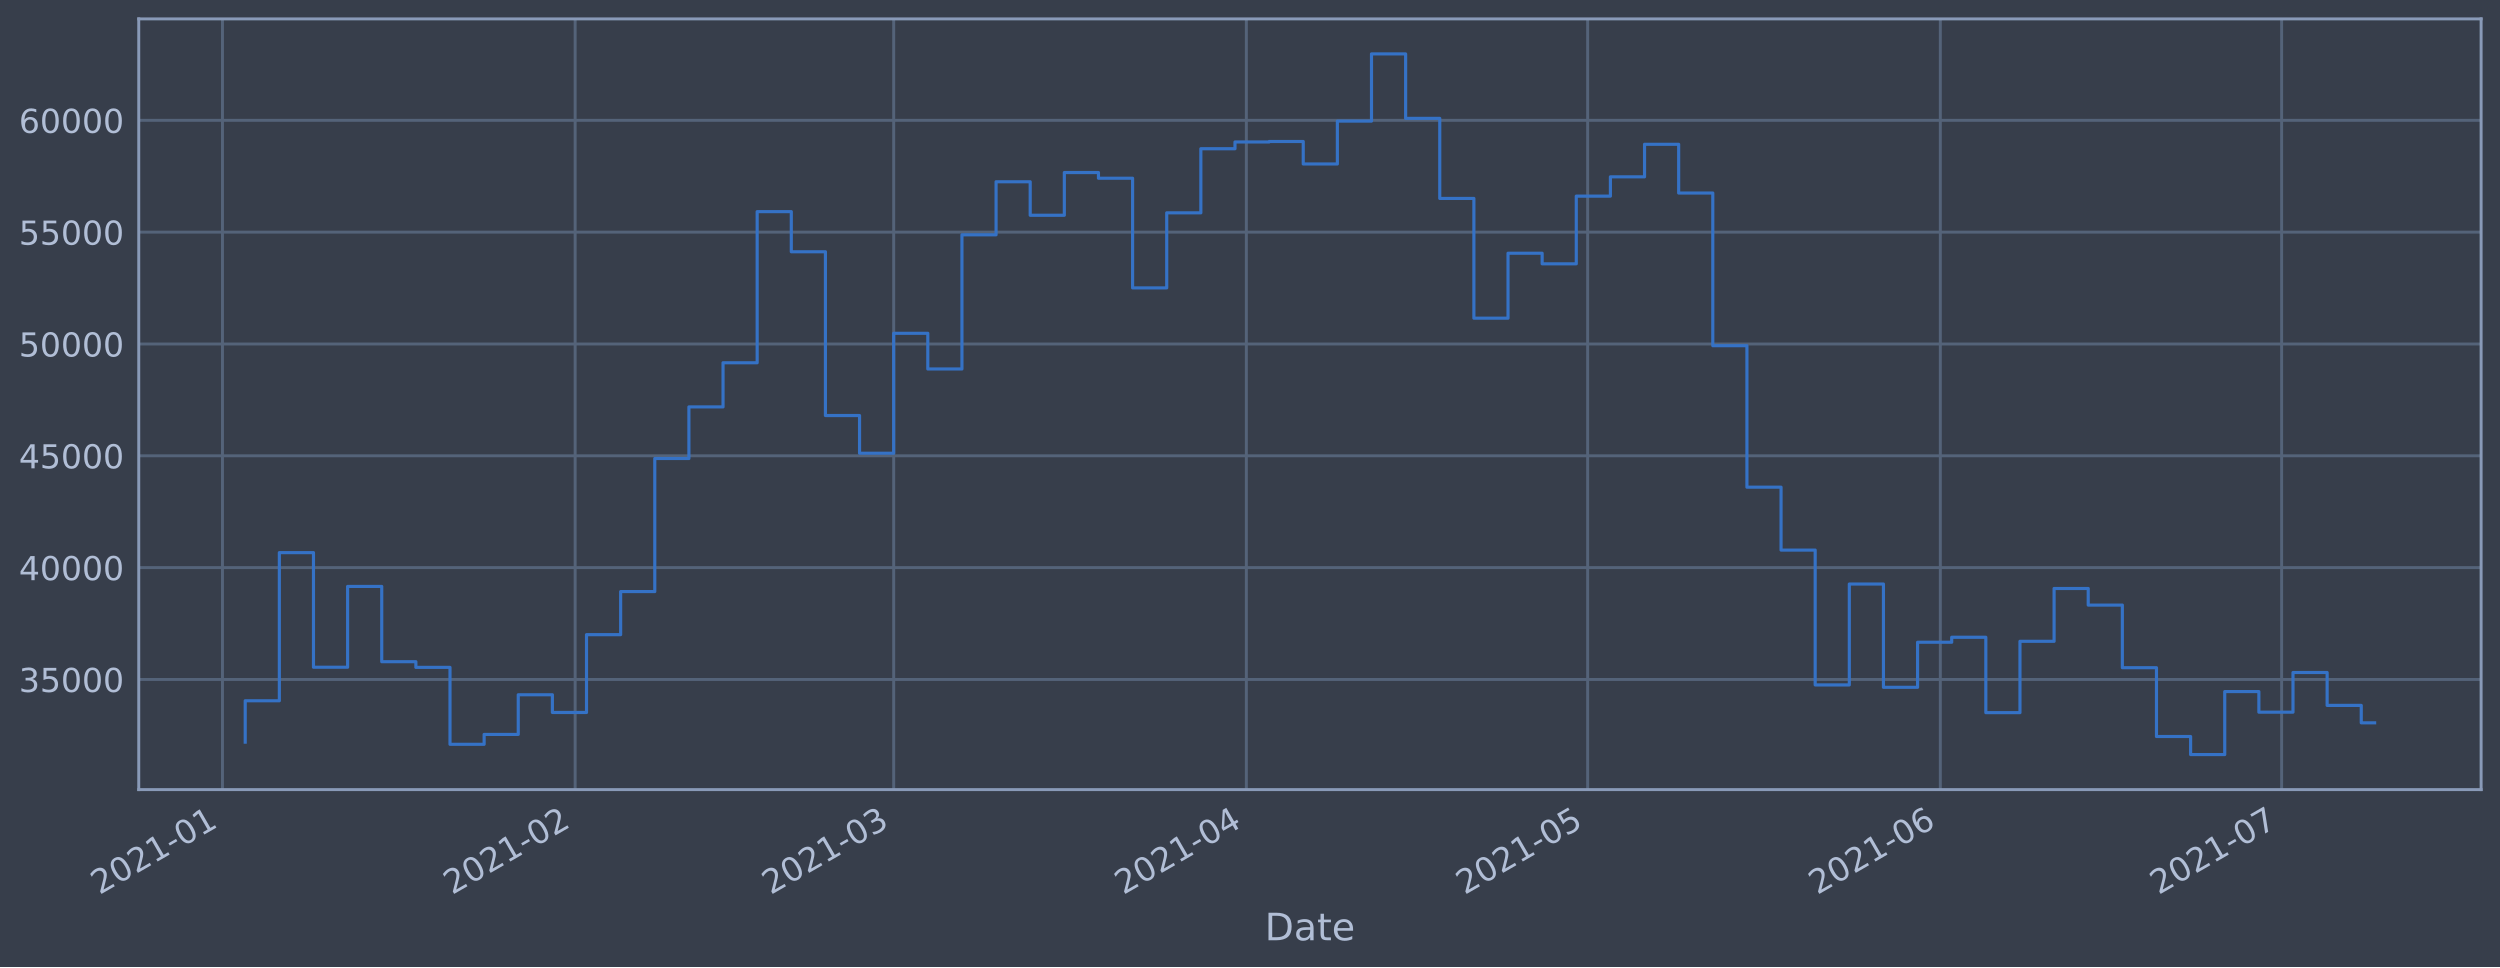
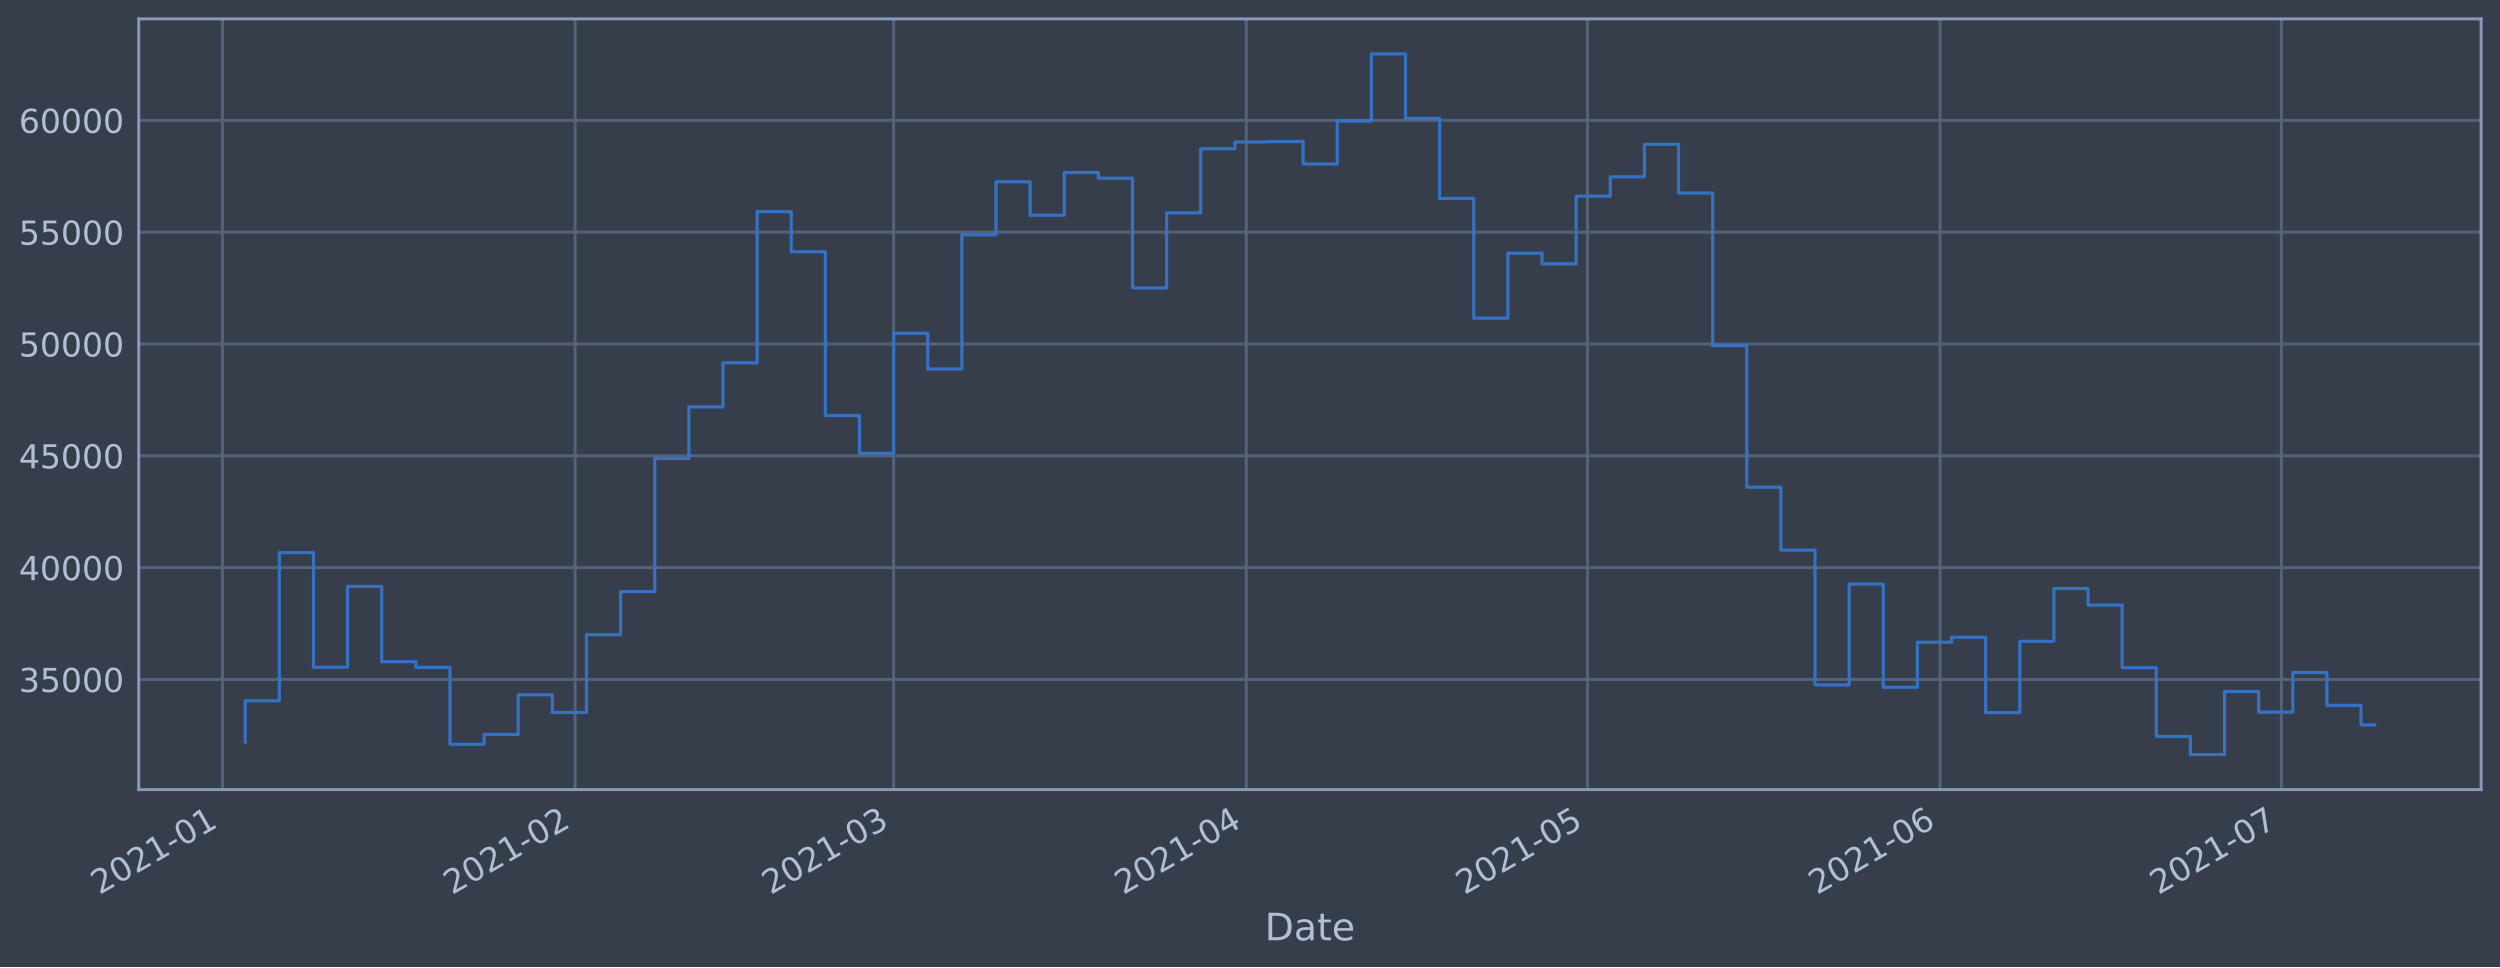
<svg xmlns="http://www.w3.org/2000/svg" xmlns:xlink="http://www.w3.org/1999/xlink" height="368.58pt" version="1.1" viewBox="0 0 952.884 368.58" width="952.884pt">
  <defs>
    <style type="text/css">*{stroke-linecap:butt;stroke-linejoin:round;}</style>
  </defs>
  <g id="figure_1">
    <g id="patch_1">
      <path d="M 0 368.58  L 952.884 368.58  L 952.884 0  L 0 0  z " style="fill:#373e4b;" />
    </g>
    <g id="axes_1">
      <g id="patch_2">
        <path d="M 52.884 300.96  L 945.684 300.96  L 945.684 7.2  L 52.884 7.2  z " style="fill:#373e4b;" />
      </g>
      <g id="matplotlib.axis_1">
        <g id="xtick_1">
          <g id="line2d_1">
-             <path clip-path="url(#pcc9a033771)" d="M 84.793 300.96  L 84.793 7.2  " style="fill:none;stroke:#546379;stroke-linecap:square;stroke-width:1.12;" />
+             <path clip-path="url(#p198ab4a47c)" d="M 84.794 300.96  L 84.794 7.2  " style="fill:none;stroke:#546379;stroke-linecap:square;stroke-width:1.12;" />
          </g>
          <g id="line2d_2" />
          <g id="text_1">
-             <g style="fill:#b1bed6;" transform="translate(37.88987 341.1745)rotate(-30)scale(0.126 -0.126)">
+             <g style="fill:#b1bed6;" transform="translate(37.89077 341.1745)rotate(-30)scale(0.126 -0.126)">
              <defs>
                <path d="M 1228 531  L 3431 531  L 3431 0  L 469 0  L 469 531  Q 828 903 1448 1529  Q 2069 2156 2228 2338  Q 2531 2678 2651 2914  Q 2772 3150 2772 3378  Q 2772 3750 2511 3984  Q 2250 4219 1831 4219  Q 1534 4219 1204 4116  Q 875 4013 500 3803  L 500 4441  Q 881 4594 1212 4672  Q 1544 4750 1819 4750  Q 2544 4750 2975 4387  Q 3406 4025 3406 3419  Q 3406 3131 3298 2873  Q 3191 2616 2906 2266  Q 2828 2175 2409 1742  Q 1991 1309 1228 531  z " id="DejaVuSans-32" transform="scale(0.015625)" />
                <path d="M 2034 4250  Q 1547 4250 1301 3770  Q 1056 3291 1056 2328  Q 1056 1369 1301 889  Q 1547 409 2034 409  Q 2525 409 2770 889  Q 3016 1369 3016 2328  Q 3016 3291 2770 3770  Q 2525 4250 2034 4250  z M 2034 4750  Q 2819 4750 3233 4129  Q 3647 3509 3647 2328  Q 3647 1150 3233 529  Q 2819 -91 2034 -91  Q 1250 -91 836 529  Q 422 1150 422 2328  Q 422 3509 836 4129  Q 1250 4750 2034 4750  z " id="DejaVuSans-30" transform="scale(0.015625)" />
                <path d="M 794 531  L 1825 531  L 1825 4091  L 703 3866  L 703 4441  L 1819 4666  L 2450 4666  L 2450 531  L 3481 531  L 3481 0  L 794 0  L 794 531  z " id="DejaVuSans-31" transform="scale(0.015625)" />
                <path d="M 313 2009  L 1997 2009  L 1997 1497  L 313 1497  L 313 2009  z " id="DejaVuSans-2d" transform="scale(0.015625)" />
              </defs>
              <use xlink:href="#DejaVuSans-32" />
              <use x="63.623" xlink:href="#DejaVuSans-30" />
              <use x="127.246" xlink:href="#DejaVuSans-32" />
              <use x="190.869" xlink:href="#DejaVuSans-31" />
              <use x="254.492" xlink:href="#DejaVuSans-2d" />
              <use x="290.576" xlink:href="#DejaVuSans-30" />
              <use x="354.199" xlink:href="#DejaVuSans-31" />
            </g>
          </g>
        </g>
        <g id="xtick_2">
          <g id="line2d_3">
-             <path clip-path="url(#pcc9a033771)" d="M 219.216 300.96  L 219.216 7.2  " style="fill:none;stroke:#546379;stroke-linecap:square;stroke-width:1.12;" />
+             <path clip-path="url(#p198ab4a47c)" d="M 219.203 300.96  L 219.203 7.2  " style="fill:none;stroke:#546379;stroke-linecap:square;stroke-width:1.12;" />
          </g>
          <g id="line2d_4" />
          <g id="text_2">
-             <g style="fill:#b1bed6;" transform="translate(172.3124 341.1745)rotate(-30)scale(0.126 -0.126)">
+             <g style="fill:#b1bed6;" transform="translate(172.2994 341.1745)rotate(-30)scale(0.126 -0.126)">
              <use xlink:href="#DejaVuSans-32" />
              <use x="63.623" xlink:href="#DejaVuSans-30" />
              <use x="127.246" xlink:href="#DejaVuSans-32" />
              <use x="190.869" xlink:href="#DejaVuSans-31" />
              <use x="254.492" xlink:href="#DejaVuSans-2d" />
              <use x="290.576" xlink:href="#DejaVuSans-30" />
              <use x="354.199" xlink:href="#DejaVuSans-32" />
            </g>
          </g>
        </g>
        <g id="xtick_3">
          <g id="line2d_5">
-             <path clip-path="url(#pcc9a033771)" d="M 340.63 300.96  L 340.63 7.2  " style="fill:none;stroke:#546379;stroke-linecap:square;stroke-width:1.12;" />
+             <path clip-path="url(#p198ab4a47c)" d="M 340.604 300.96  L 340.604 7.2  " style="fill:none;stroke:#546379;stroke-linecap:square;stroke-width:1.12;" />
          </g>
          <g id="line2d_6" />
          <g id="text_3">
-             <g style="fill:#b1bed6;" transform="translate(293.7263 341.1745)rotate(-30)scale(0.126 -0.126)">
+             <g style="fill:#b1bed6;" transform="translate(293.7007 341.1745)rotate(-30)scale(0.126 -0.126)">
              <defs>
                <path d="M 2597 2516  Q 3050 2419 3304 2112  Q 3559 1806 3559 1356  Q 3559 666 3084 287  Q 2609 -91 1734 -91  Q 1441 -91 1130 -33  Q 819 25 488 141  L 488 750  Q 750 597 1062 519  Q 1375 441 1716 441  Q 2309 441 2620 675  Q 2931 909 2931 1356  Q 2931 1769 2642 2001  Q 2353 2234 1838 2234  L 1294 2234  L 1294 2753  L 1863 2753  Q 2328 2753 2575 2939  Q 2822 3125 2822 3475  Q 2822 3834 2567 4026  Q 2313 4219 1838 4219  Q 1578 4219 1281 4162  Q 984 4106 628 3988  L 628 4550  Q 988 4650 1302 4700  Q 1616 4750 1894 4750  Q 2613 4750 3031 4423  Q 3450 4097 3450 3541  Q 3450 3153 3228 2886  Q 3006 2619 2597 2516  z " id="DejaVuSans-33" transform="scale(0.015625)" />
              </defs>
              <use xlink:href="#DejaVuSans-32" />
              <use x="63.623" xlink:href="#DejaVuSans-30" />
              <use x="127.246" xlink:href="#DejaVuSans-32" />
              <use x="190.869" xlink:href="#DejaVuSans-31" />
              <use x="254.492" xlink:href="#DejaVuSans-2d" />
              <use x="290.576" xlink:href="#DejaVuSans-30" />
              <use x="354.199" xlink:href="#DejaVuSans-33" />
            </g>
          </g>
        </g>
        <g id="xtick_4">
          <g id="line2d_7">
-             <path clip-path="url(#pcc9a033771)" d="M 475.052 300.96  L 475.052 7.2  " style="fill:none;stroke:#546379;stroke-linecap:square;stroke-width:1.12;" />
+             <path clip-path="url(#p198ab4a47c)" d="M 475.013 300.96  L 475.013 7.2  " style="fill:none;stroke:#546379;stroke-linecap:square;stroke-width:1.12;" />
          </g>
          <g id="line2d_8" />
          <g id="text_4">
-             <g style="fill:#b1bed6;" transform="translate(428.1489 341.1745)rotate(-30)scale(0.126 -0.126)">
+             <g style="fill:#b1bed6;" transform="translate(428.1092 341.1745)rotate(-30)scale(0.126 -0.126)">
              <defs>
                <path d="M 2419 4116  L 825 1625  L 2419 1625  L 2419 4116  z M 2253 4666  L 3047 4666  L 3047 1625  L 3713 1625  L 3713 1100  L 3047 1100  L 3047 0  L 2419 0  L 2419 1100  L 313 1100  L 313 1709  L 2253 4666  z " id="DejaVuSans-34" transform="scale(0.015625)" />
              </defs>
              <use xlink:href="#DejaVuSans-32" />
              <use x="63.623" xlink:href="#DejaVuSans-30" />
              <use x="127.246" xlink:href="#DejaVuSans-32" />
              <use x="190.869" xlink:href="#DejaVuSans-31" />
              <use x="254.492" xlink:href="#DejaVuSans-2d" />
              <use x="290.576" xlink:href="#DejaVuSans-30" />
              <use x="354.199" xlink:href="#DejaVuSans-34" />
            </g>
          </g>
        </g>
        <g id="xtick_5">
          <g id="line2d_9">
-             <path clip-path="url(#pcc9a033771)" d="M 605.138 300.96  L 605.138 7.2  " style="fill:none;stroke:#546379;stroke-linecap:square;stroke-width:1.12;" />
+             <path clip-path="url(#p198ab4a47c)" d="M 605.085 300.96  L 605.085 7.2  " style="fill:none;stroke:#546379;stroke-linecap:square;stroke-width:1.12;" />
          </g>
          <g id="line2d_10" />
          <g id="text_5">
-             <g style="fill:#b1bed6;" transform="translate(558.2352 341.1745)rotate(-30)scale(0.126 -0.126)">
+             <g style="fill:#b1bed6;" transform="translate(558.1821 341.1745)rotate(-30)scale(0.126 -0.126)">
              <defs>
                <path d="M 691 4666  L 3169 4666  L 3169 4134  L 1269 4134  L 1269 2991  Q 1406 3038 1543 3061  Q 1681 3084 1819 3084  Q 2600 3084 3056 2656  Q 3513 2228 3513 1497  Q 3513 744 3044 326  Q 2575 -91 1722 -91  Q 1428 -91 1123 -41  Q 819 9 494 109  L 494 744  Q 775 591 1075 516  Q 1375 441 1709 441  Q 2250 441 2565 725  Q 2881 1009 2881 1497  Q 2881 1984 2565 2268  Q 2250 2553 1709 2553  Q 1456 2553 1204 2497  Q 953 2441 691 2322  L 691 4666  z " id="DejaVuSans-35" transform="scale(0.015625)" />
              </defs>
              <use xlink:href="#DejaVuSans-32" />
              <use x="63.623" xlink:href="#DejaVuSans-30" />
              <use x="127.246" xlink:href="#DejaVuSans-32" />
              <use x="190.869" xlink:href="#DejaVuSans-31" />
              <use x="254.492" xlink:href="#DejaVuSans-2d" />
              <use x="290.576" xlink:href="#DejaVuSans-30" />
              <use x="354.199" xlink:href="#DejaVuSans-35" />
            </g>
          </g>
        </g>
        <g id="xtick_6">
          <g id="line2d_11">
-             <path clip-path="url(#pcc9a033771)" d="M 739.561 300.96  L 739.561 7.2  " style="fill:none;stroke:#546379;stroke-linecap:square;stroke-width:1.12;" />
+             <path clip-path="url(#p198ab4a47c)" d="M 739.494 300.96  L 739.494 7.2  " style="fill:none;stroke:#546379;stroke-linecap:square;stroke-width:1.12;" />
          </g>
          <g id="line2d_12" />
          <g id="text_6">
-             <g style="fill:#b1bed6;" transform="translate(692.6578 341.1745)rotate(-30)scale(0.126 -0.126)">
+             <g style="fill:#b1bed6;" transform="translate(692.5907 341.1745)rotate(-30)scale(0.126 -0.126)">
              <defs>
                <path d="M 2113 2584  Q 1688 2584 1439 2293  Q 1191 2003 1191 1497  Q 1191 994 1439 701  Q 1688 409 2113 409  Q 2538 409 2786 701  Q 3034 994 3034 1497  Q 3034 2003 2786 2293  Q 2538 2584 2113 2584  z M 3366 4563  L 3366 3988  Q 3128 4100 2886 4159  Q 2644 4219 2406 4219  Q 1781 4219 1451 3797  Q 1122 3375 1075 2522  Q 1259 2794 1537 2939  Q 1816 3084 2150 3084  Q 2853 3084 3261 2657  Q 3669 2231 3669 1497  Q 3669 778 3244 343  Q 2819 -91 2113 -91  Q 1303 -91 875 529  Q 447 1150 447 2328  Q 447 3434 972 4092  Q 1497 4750 2381 4750  Q 2619 4750 2861 4703  Q 3103 4656 3366 4563  z " id="DejaVuSans-36" transform="scale(0.015625)" />
              </defs>
              <use xlink:href="#DejaVuSans-32" />
              <use x="63.623" xlink:href="#DejaVuSans-30" />
              <use x="127.246" xlink:href="#DejaVuSans-32" />
              <use x="190.869" xlink:href="#DejaVuSans-31" />
              <use x="254.492" xlink:href="#DejaVuSans-2d" />
              <use x="290.576" xlink:href="#DejaVuSans-30" />
              <use x="354.199" xlink:href="#DejaVuSans-36" />
            </g>
          </g>
        </g>
        <g id="xtick_7">
          <g id="line2d_13">
-             <path clip-path="url(#pcc9a033771)" d="M 869.647 300.96  L 869.647 7.2  " style="fill:none;stroke:#546379;stroke-linecap:square;stroke-width:1.12;" />
+             <path clip-path="url(#p198ab4a47c)" d="M 869.567 300.96  L 869.567 7.2  " style="fill:none;stroke:#546379;stroke-linecap:square;stroke-width:1.12;" />
          </g>
          <g id="line2d_14" />
          <g id="text_7">
-             <g style="fill:#b1bed6;" transform="translate(822.7441 341.1745)rotate(-30)scale(0.126 -0.126)">
+             <g style="fill:#b1bed6;" transform="translate(822.6635 341.1745)rotate(-30)scale(0.126 -0.126)">
              <defs>
                <path d="M 525 4666  L 3525 4666  L 3525 4397  L 1831 0  L 1172 0  L 2766 4134  L 525 4134  L 525 4666  z " id="DejaVuSans-37" transform="scale(0.015625)" />
              </defs>
              <use xlink:href="#DejaVuSans-32" />
              <use x="63.623" xlink:href="#DejaVuSans-30" />
              <use x="127.246" xlink:href="#DejaVuSans-32" />
              <use x="190.869" xlink:href="#DejaVuSans-31" />
              <use x="254.492" xlink:href="#DejaVuSans-2d" />
              <use x="290.576" xlink:href="#DejaVuSans-30" />
              <use x="354.199" xlink:href="#DejaVuSans-37" />
            </g>
          </g>
        </g>
        <g id="text_8">
          <g style="fill:#b1bed6;" transform="translate(482.0746 358.3856)scale(0.144 -0.144)">
            <defs>
              <path d="M 1259 4147  L 1259 519  L 2022 519  Q 2988 519 3436 956  Q 3884 1394 3884 2338  Q 3884 3275 3436 3711  Q 2988 4147 2022 4147  L 1259 4147  z M 628 4666  L 1925 4666  Q 3281 4666 3915 4102  Q 4550 3538 4550 2338  Q 4550 1131 3912 565  Q 3275 0 1925 0  L 628 0  L 628 4666  z " id="DejaVuSans-44" transform="scale(0.015625)" />
              <path d="M 2194 1759  Q 1497 1759 1228 1600  Q 959 1441 959 1056  Q 959 750 1161 570  Q 1363 391 1709 391  Q 2188 391 2477 730  Q 2766 1069 2766 1631  L 2766 1759  L 2194 1759  z M 3341 1997  L 3341 0  L 2766 0  L 2766 531  Q 2569 213 2275 61  Q 1981 -91 1556 -91  Q 1019 -91 701 211  Q 384 513 384 1019  Q 384 1609 779 1909  Q 1175 2209 1959 2209  L 2766 2209  L 2766 2266  Q 2766 2663 2505 2880  Q 2244 3097 1772 3097  Q 1472 3097 1187 3025  Q 903 2953 641 2809  L 641 3341  Q 956 3463 1253 3523  Q 1550 3584 1831 3584  Q 2591 3584 2966 3190  Q 3341 2797 3341 1997  z " id="DejaVuSans-61" transform="scale(0.015625)" />
              <path d="M 1172 4494  L 1172 3500  L 2356 3500  L 2356 3053  L 1172 3053  L 1172 1153  Q 1172 725 1289 603  Q 1406 481 1766 481  L 2356 481  L 2356 0  L 1766 0  Q 1100 0 847 248  Q 594 497 594 1153  L 594 3053  L 172 3053  L 172 3500  L 594 3500  L 594 4494  L 1172 4494  z " id="DejaVuSans-74" transform="scale(0.015625)" />
              <path d="M 3597 1894  L 3597 1613  L 953 1613  Q 991 1019 1311 708  Q 1631 397 2203 397  Q 2534 397 2845 478  Q 3156 559 3463 722  L 3463 178  Q 3153 47 2828 -22  Q 2503 -91 2169 -91  Q 1331 -91 842 396  Q 353 884 353 1716  Q 353 2575 817 3079  Q 1281 3584 2069 3584  Q 2775 3584 3186 3129  Q 3597 2675 3597 1894  z M 3022 2063  Q 3016 2534 2758 2815  Q 2500 3097 2075 3097  Q 1594 3097 1305 2825  Q 1016 2553 972 2059  L 3022 2063  z " id="DejaVuSans-65" transform="scale(0.015625)" />
            </defs>
            <use xlink:href="#DejaVuSans-44" />
            <use x="77.002" xlink:href="#DejaVuSans-61" />
            <use x="138.281" xlink:href="#DejaVuSans-74" />
            <use x="177.49" xlink:href="#DejaVuSans-65" />
          </g>
        </g>
      </g>
      <g id="matplotlib.axis_2">
        <g id="ytick_1">
          <g id="line2d_15">
-             <path clip-path="url(#pcc9a033771)" d="M 52.884 258.97  L 945.684 258.97  " style="fill:none;stroke:#546379;stroke-linecap:square;stroke-width:1.12;" />
+             <path clip-path="url(#p198ab4a47c)" d="M 52.884 258.97  L 945.684 258.97  " style="fill:none;stroke:#546379;stroke-linecap:square;stroke-width:1.12;" />
          </g>
          <g id="line2d_16" />
          <g id="text_9">
            <g style="fill:#b1bed6;" transform="translate(7.2 263.7575)scale(0.126 -0.126)">
              <use xlink:href="#DejaVuSans-33" />
              <use x="63.623" xlink:href="#DejaVuSans-35" />
              <use x="127.246" xlink:href="#DejaVuSans-30" />
              <use x="190.869" xlink:href="#DejaVuSans-30" />
              <use x="254.492" xlink:href="#DejaVuSans-30" />
            </g>
          </g>
        </g>
        <g id="ytick_2">
          <g id="line2d_17">
-             <path clip-path="url(#pcc9a033771)" d="M 52.884 216.349  L 945.684 216.349  " style="fill:none;stroke:#546379;stroke-linecap:square;stroke-width:1.12;" />
+             <path clip-path="url(#p198ab4a47c)" d="M 52.884 216.349  L 945.684 216.349  " style="fill:none;stroke:#546379;stroke-linecap:square;stroke-width:1.12;" />
          </g>
          <g id="line2d_18" />
          <g id="text_10">
            <g style="fill:#b1bed6;" transform="translate(7.2 221.1359)scale(0.126 -0.126)">
              <use xlink:href="#DejaVuSans-34" />
              <use x="63.623" xlink:href="#DejaVuSans-30" />
              <use x="127.246" xlink:href="#DejaVuSans-30" />
              <use x="190.869" xlink:href="#DejaVuSans-30" />
              <use x="254.492" xlink:href="#DejaVuSans-30" />
            </g>
          </g>
        </g>
        <g id="ytick_3">
          <g id="line2d_19">
-             <path clip-path="url(#pcc9a033771)" d="M 52.884 173.727  L 945.684 173.727  " style="fill:none;stroke:#546379;stroke-linecap:square;stroke-width:1.12;" />
+             <path clip-path="url(#p198ab4a47c)" d="M 52.884 173.727  L 945.684 173.727  " style="fill:none;stroke:#546379;stroke-linecap:square;stroke-width:1.12;" />
          </g>
          <g id="line2d_20" />
          <g id="text_11">
            <g style="fill:#b1bed6;" transform="translate(7.2 178.5143)scale(0.126 -0.126)">
              <use xlink:href="#DejaVuSans-34" />
              <use x="63.623" xlink:href="#DejaVuSans-35" />
              <use x="127.246" xlink:href="#DejaVuSans-30" />
              <use x="190.869" xlink:href="#DejaVuSans-30" />
              <use x="254.492" xlink:href="#DejaVuSans-30" />
            </g>
          </g>
        </g>
        <g id="ytick_4">
          <g id="line2d_21">
-             <path clip-path="url(#pcc9a033771)" d="M 52.884 131.106  L 945.684 131.106  " style="fill:none;stroke:#546379;stroke-linecap:square;stroke-width:1.12;" />
+             <path clip-path="url(#p198ab4a47c)" d="M 52.884 131.106  L 945.684 131.106  " style="fill:none;stroke:#546379;stroke-linecap:square;stroke-width:1.12;" />
          </g>
          <g id="line2d_22" />
          <g id="text_12">
            <g style="fill:#b1bed6;" transform="translate(7.2 135.8927)scale(0.126 -0.126)">
              <use xlink:href="#DejaVuSans-35" />
              <use x="63.623" xlink:href="#DejaVuSans-30" />
              <use x="127.246" xlink:href="#DejaVuSans-30" />
              <use x="190.869" xlink:href="#DejaVuSans-30" />
              <use x="254.492" xlink:href="#DejaVuSans-30" />
            </g>
          </g>
        </g>
        <g id="ytick_5">
          <g id="line2d_23">
-             <path clip-path="url(#pcc9a033771)" d="M 52.884 88.484  L 945.684 88.484  " style="fill:none;stroke:#546379;stroke-linecap:square;stroke-width:1.12;" />
+             <path clip-path="url(#p198ab4a47c)" d="M 52.884 88.484  L 945.684 88.484  " style="fill:none;stroke:#546379;stroke-linecap:square;stroke-width:1.12;" />
          </g>
          <g id="line2d_24" />
          <g id="text_13">
            <g style="fill:#b1bed6;" transform="translate(7.2 93.27108)scale(0.126 -0.126)">
              <use xlink:href="#DejaVuSans-35" />
              <use x="63.623" xlink:href="#DejaVuSans-35" />
              <use x="127.246" xlink:href="#DejaVuSans-30" />
              <use x="190.869" xlink:href="#DejaVuSans-30" />
              <use x="254.492" xlink:href="#DejaVuSans-30" />
            </g>
          </g>
        </g>
        <g id="ytick_6">
          <g id="line2d_25">
-             <path clip-path="url(#pcc9a033771)" d="M 52.884 45.862  L 945.684 45.862  " style="fill:none;stroke:#546379;stroke-linecap:square;stroke-width:1.12;" />
+             <path clip-path="url(#p198ab4a47c)" d="M 52.884 45.862  L 945.684 45.862  " style="fill:none;stroke:#546379;stroke-linecap:square;stroke-width:1.12;" />
          </g>
          <g id="line2d_26" />
          <g id="text_14">
            <g style="fill:#b1bed6;" transform="translate(7.2 50.64948)scale(0.126 -0.126)">
              <use xlink:href="#DejaVuSans-36" />
              <use x="63.623" xlink:href="#DejaVuSans-30" />
              <use x="127.246" xlink:href="#DejaVuSans-30" />
              <use x="190.869" xlink:href="#DejaVuSans-30" />
              <use x="254.492" xlink:href="#DejaVuSans-30" />
            </g>
          </g>
        </g>
      </g>
      <g id="line2d_27">
-         <path clip-path="url(#pcc9a033771)" d="M 93.466 282.877  L 93.466 267.097  L 106.474 267.097  L 106.474 210.635  L 119.483 210.635  L 119.483 254.325  L 132.491 254.325  L 132.491 223.522  L 145.5 223.522  L 145.5 252.211  L 158.509 252.211  L 158.509 254.376  L 171.517 254.376  L 171.517 283.693  L 184.526 283.693  L 184.526 279.925  L 197.535 279.925  L 197.535 264.816  L 210.543 264.816  L 210.543 271.562  L 223.552 271.562  L 223.552 241.904  L 236.561 241.904  L 236.561 225.486  L 249.569 225.486  L 249.569 174.766  L 262.578 174.766  L 262.578 155.1  L 275.586 155.1  L 275.586 138.265  L 288.595 138.265  L 288.595 80.672  L 301.604 80.672  L 301.604 95.956  L 314.612 95.956  L 314.612 158.38  L 327.621 158.38  L 327.621 172.756  L 340.63 172.756  L 340.63 127.034  L 353.638 127.034  L 353.638 140.639  L 366.647 140.639  L 366.647 89.494  L 379.656 89.494  L 379.656 69.276  L 392.664 69.276  L 392.664 82.051  L 405.673 82.051  L 405.673 65.759  L 418.681 65.759  L 418.681 67.93  L 431.69 67.93  L 431.69 109.725  L 444.699 109.725  L 444.699 81.12  L 457.707 81.12  L 457.707 56.687  L 470.716 56.687  L 470.716 54.12  L 483.725 54.12  L 483.725 53.926  L 496.733 53.926  L 496.733 62.497  L 509.742 62.497  L 509.742 46.162  L 522.75 46.162  L 522.75 20.553  L 535.759 20.553  L 535.759 45.12  L 548.768 45.12  L 548.768 75.63  L 561.776 75.63  L 561.776 121.276  L 574.785 121.276  L 574.785 96.526  L 587.794 96.526  L 587.794 100.553  L 600.802 100.553  L 600.802 74.756  L 613.811 74.756  L 613.811 67.401  L 626.82 67.401  L 626.82 54.994  L 639.828 54.994  L 639.828 73.567  L 652.837 73.567  L 652.837 131.766  L 665.845 131.766  L 665.845 185.693  L 678.854 185.693  L 678.854 209.663  L 691.863 209.663  L 691.863 261.063  L 704.871 261.063  L 704.871 222.605  L 717.88 222.605  L 717.88 261.974  L 730.889 261.974  L 730.889 244.798  L 743.897 244.798  L 743.897 242.898  L 756.906 242.898  L 756.906 271.63  L 769.915 271.63  L 769.915 244.44  L 782.923 244.44  L 782.923 224.304  L 795.932 224.304  L 795.932 230.628  L 808.94 230.628  L 808.94 254.502  L 821.949 254.502  L 821.949 280.728  L 834.958 280.728  L 834.958 287.607  L 847.966 287.607  L 847.966 263.602  L 860.975 263.602  L 860.975 271.443  L 873.984 271.443  L 873.984 256.334  L 886.992 256.334  L 886.992 268.867  L 900.001 268.867  L 900.001 275.503  L 905.102 275.503  " style="fill:none;stroke:#3572c6;stroke-linecap:square;stroke-width:1.2;" />
+         <path clip-path="url(#p198ab4a47c)" d="M 93.466 282.877  L 93.466 267.097  L 106.473 267.097  L 106.473 210.635  L 119.48 210.635  L 119.48 254.325  L 132.487 254.325  L 132.487 223.522  L 145.495 223.522  L 145.495 252.211  L 158.502 252.211  L 158.502 254.376  L 171.509 254.376  L 171.509 283.693  L 184.517 283.693  L 184.517 279.925  L 197.524 279.925  L 197.524 264.816  L 210.531 264.816  L 210.531 271.562  L 223.538 271.562  L 223.538 241.904  L 236.546 241.904  L 236.546 225.486  L 249.553 225.486  L 249.553 174.766  L 262.56 174.766  L 262.56 155.1  L 275.568 155.1  L 275.568 138.265  L 288.575 138.265  L 288.575 80.672  L 301.582 80.672  L 301.582 95.956  L 314.589 95.956  L 314.589 158.38  L 327.597 158.38  L 327.597 172.756  L 340.604 172.756  L 340.604 127.034  L 353.611 127.034  L 353.611 140.639  L 366.619 140.639  L 366.619 89.494  L 379.626 89.494  L 379.626 69.276  L 392.633 69.276  L 392.633 82.051  L 405.64 82.051  L 405.64 65.759  L 418.648 65.759  L 418.648 67.93  L 431.655 67.93  L 431.655 109.725  L 444.662 109.725  L 444.662 81.12  L 457.669 81.12  L 457.669 56.687  L 470.677 56.687  L 470.677 54.12  L 483.684 54.12  L 483.684 53.926  L 496.691 53.926  L 496.691 62.497  L 509.699 62.497  L 509.699 46.162  L 522.706 46.162  L 522.706 20.553  L 535.713 20.553  L 535.713 45.12  L 548.72 45.12  L 548.72 75.63  L 561.728 75.63  L 561.728 121.276  L 574.735 121.276  L 574.735 96.526  L 587.742 96.526  L 587.742 100.553  L 600.75 100.553  L 600.75 74.756  L 613.757 74.756  L 613.757 67.401  L 626.764 67.401  L 626.764 54.994  L 639.771 54.994  L 639.771 73.567  L 652.779 73.567  L 652.779 131.766  L 665.786 131.766  L 665.786 185.693  L 678.793 185.693  L 678.793 209.663  L 691.801 209.663  L 691.801 261.063  L 704.808 261.063  L 704.808 222.605  L 717.815 222.605  L 717.815 261.974  L 730.822 261.974  L 730.822 244.798  L 743.83 244.798  L 743.83 242.898  L 756.837 242.898  L 756.837 271.63  L 769.844 271.63  L 769.844 244.44  L 782.852 244.44  L 782.852 224.304  L 795.859 224.304  L 795.859 230.628  L 808.866 230.628  L 808.866 254.502  L 821.873 254.502  L 821.873 280.728  L 834.881 280.728  L 834.881 287.607  L 847.888 287.607  L 847.888 263.602  L 860.895 263.602  L 860.895 271.443  L 873.903 271.443  L 873.903 256.334  L 886.91 256.334  L 886.91 268.867  L 899.917 268.867  L 899.917 276.322  L 905.102 276.322  " style="fill:none;stroke:#3572c6;stroke-linecap:square;stroke-width:1.2;" />
      </g>
      <g id="patch_3">
        <path d="M 52.884 300.96  L 52.884 7.2  " style="fill:none;stroke:#899ab8;stroke-linecap:square;stroke-linejoin:miter;stroke-width:1.12;" />
      </g>
      <g id="patch_4">
        <path d="M 945.684 300.96  L 945.684 7.2  " style="fill:none;stroke:#899ab8;stroke-linecap:square;stroke-linejoin:miter;stroke-width:1.12;" />
      </g>
      <g id="patch_5">
        <path d="M 52.884 300.96  L 945.684 300.96  " style="fill:none;stroke:#899ab8;stroke-linecap:square;stroke-linejoin:miter;stroke-width:1.12;" />
      </g>
      <g id="patch_6">
        <path d="M 52.884 7.2  L 945.684 7.2  " style="fill:none;stroke:#899ab8;stroke-linecap:square;stroke-linejoin:miter;stroke-width:1.12;" />
      </g>
    </g>
  </g>
  <defs>
-     <clipPath id="pcc9a033771">
+     <clipPath id="p198ab4a47c">
      <rect height="293.76" width="892.8" x="52.884" y="7.2" />
    </clipPath>
  </defs>
</svg>
